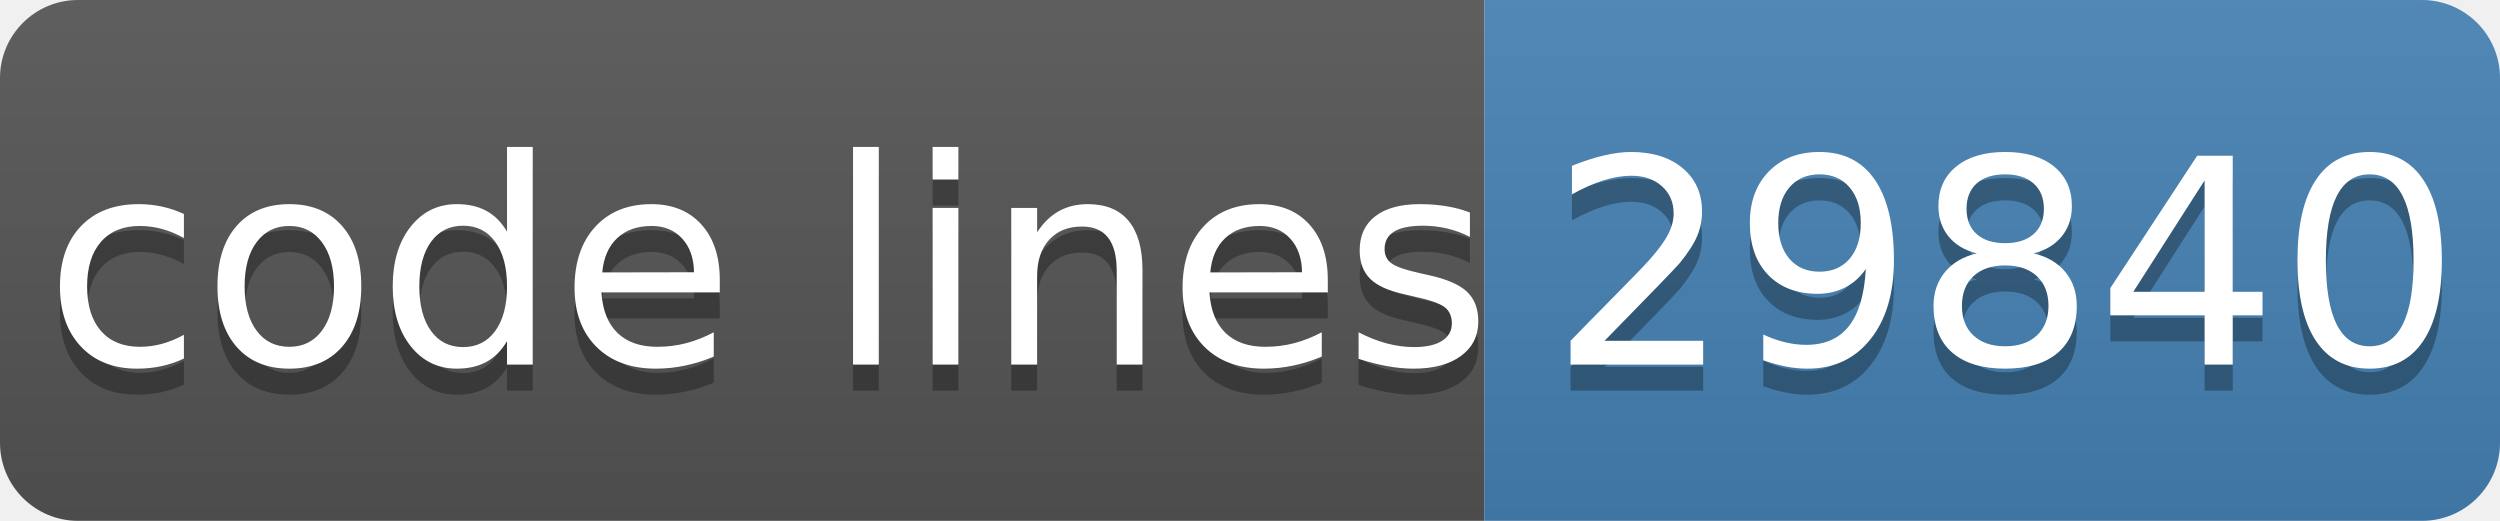
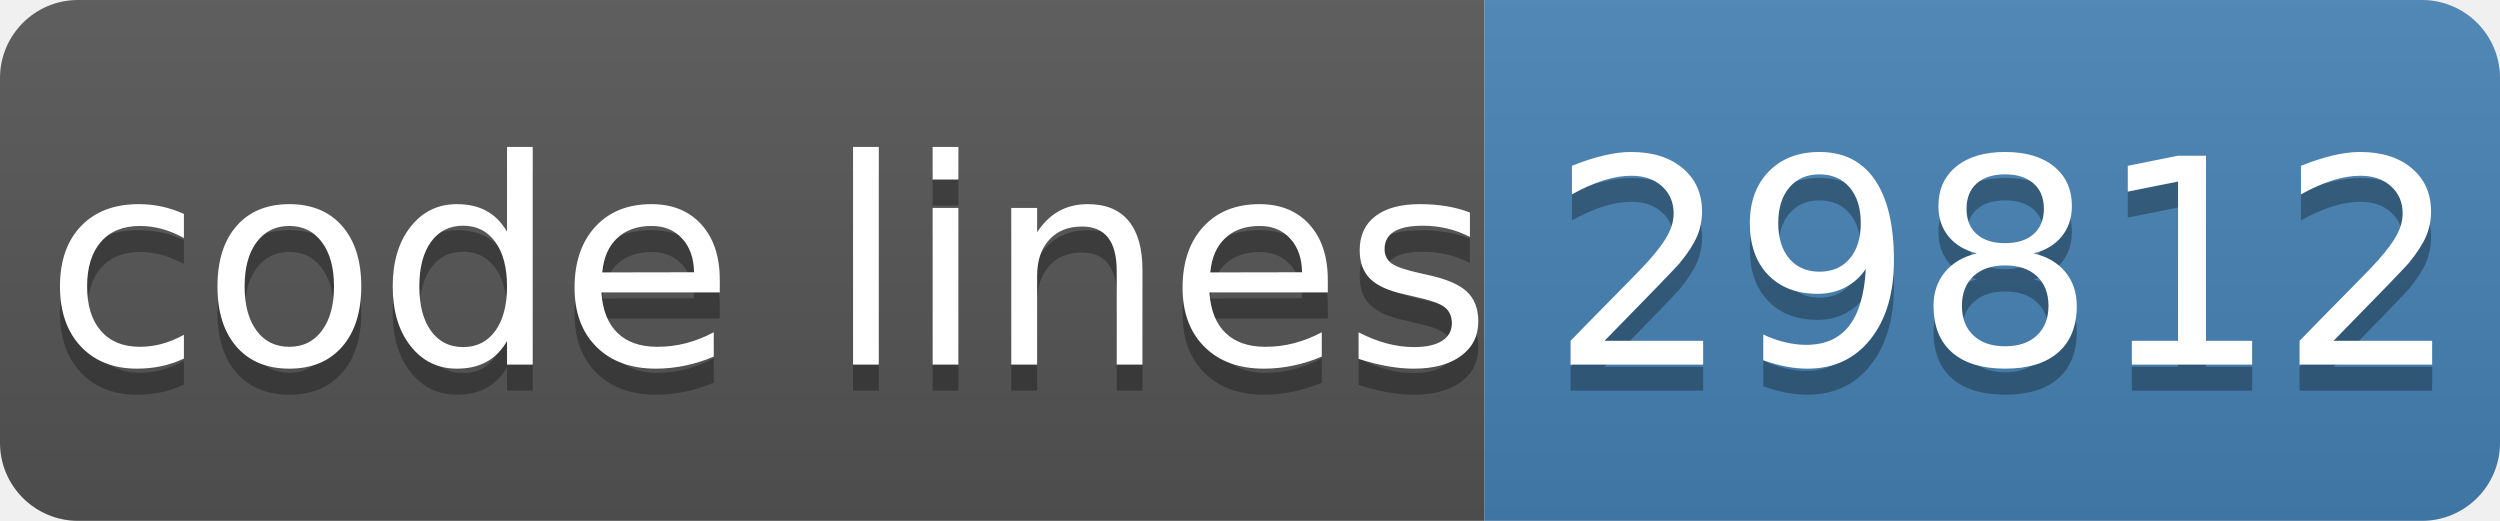
- <svg xmlns="http://www.w3.org/2000/svg" width="96" height="20" role="img" aria-label="code lines: 29840">
+ <svg xmlns="http://www.w3.org/2000/svg" width="96" height="20" role="img" aria-label="code lines: 29812">
  <linearGradient id="s" x2="0" y2="100%">
    <stop offset="0" stop-color="#bbb" stop-opacity=".1" />
    <stop offset="1" stop-opacity=".1" />
  </linearGradient>
  <clipPath id="r">
    <rect width="96" height="20" rx="3" fill="#fff" />
  </clipPath>
  <g clip-path="url(#r)">
    <rect width="57" height="20" fill="#555" />
    <rect x="57" width="40" height="20" fill="#4682b4" />
    <rect width="96" height="20" fill="url(#s)" />
  </g>
  <g fill="#fff" text-anchor="middle" font-family="Verdana,Geneva,DejaVu Sans,sans-serif" text-rendering="geometricPrecision" font-size="110">
    <text aria-hidden="true" x="295" y="150" fill="#010101" fill-opacity=".3" transform="scale(.1)" textLength="510">code lines</text>
    <text x="295" y="140" transform="scale(.1)" fill="#fff" textLength="510">code lines</text>
-     <text aria-hidden="true" x="770" y="150" fill="#010101" fill-opacity=".3" transform="scale(.1)" textLength="320">29840</text>
-     <text x="770" y="140" transform="scale(.1)" fill="#fff" textLength="320">29840</text>
+     <text aria-hidden="true" x="770" y="150" fill="#010101" fill-opacity=".3" transform="scale(.1)" textLength="320">29812</text>
+     <text x="770" y="140" transform="scale(.1)" fill="#fff" textLength="320">29812</text>
  </g>
</svg>
